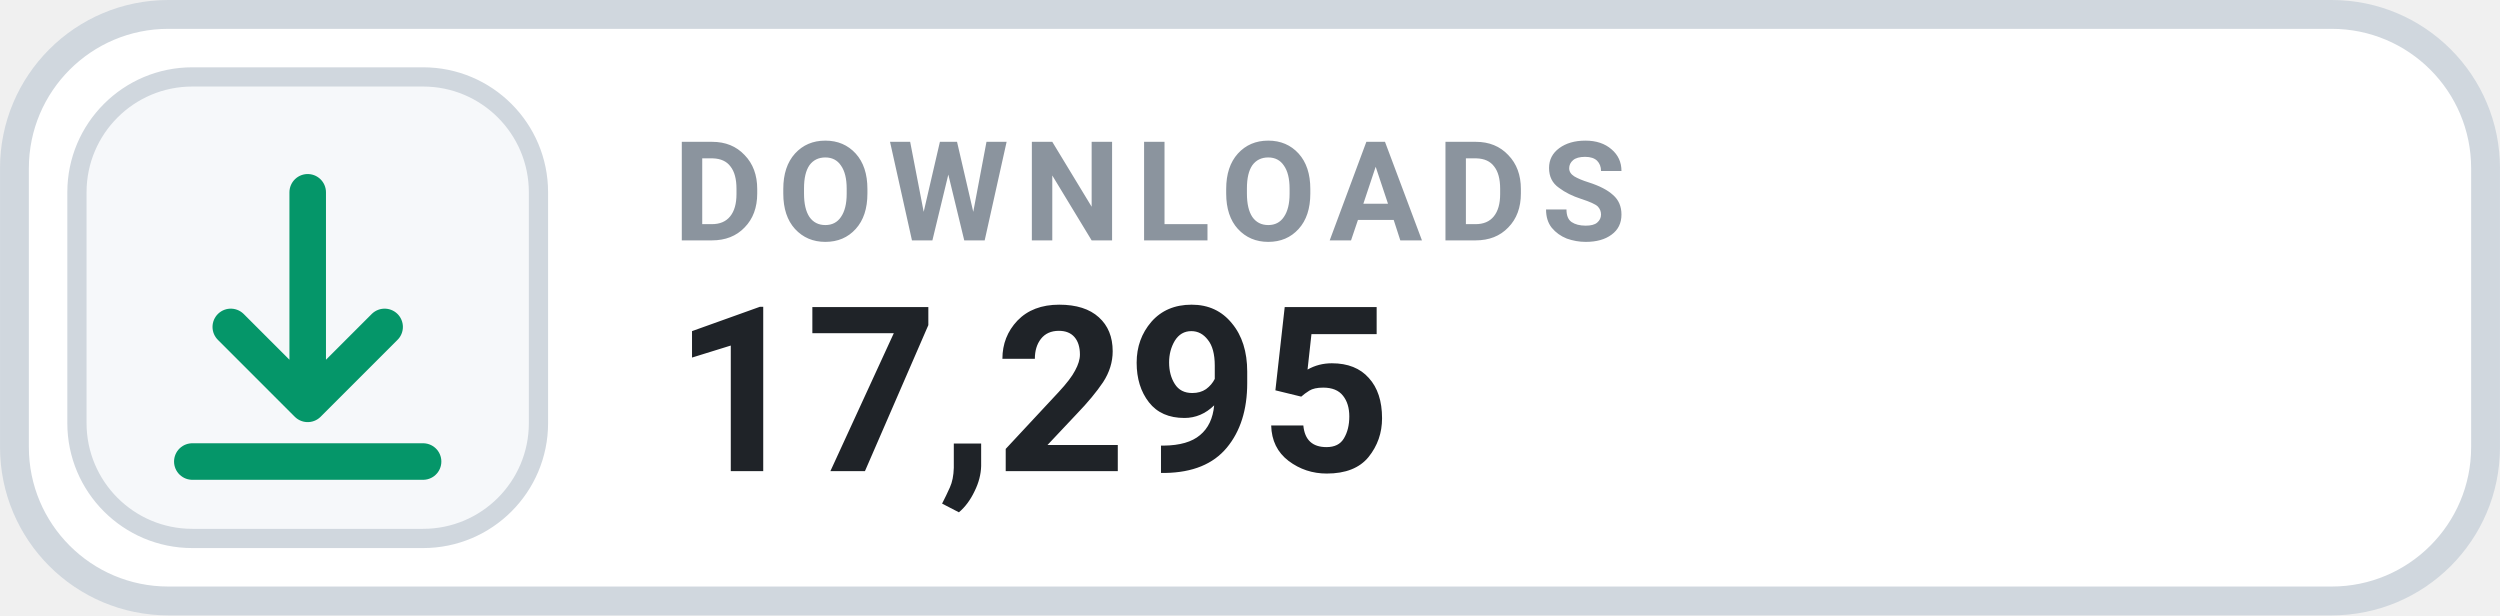
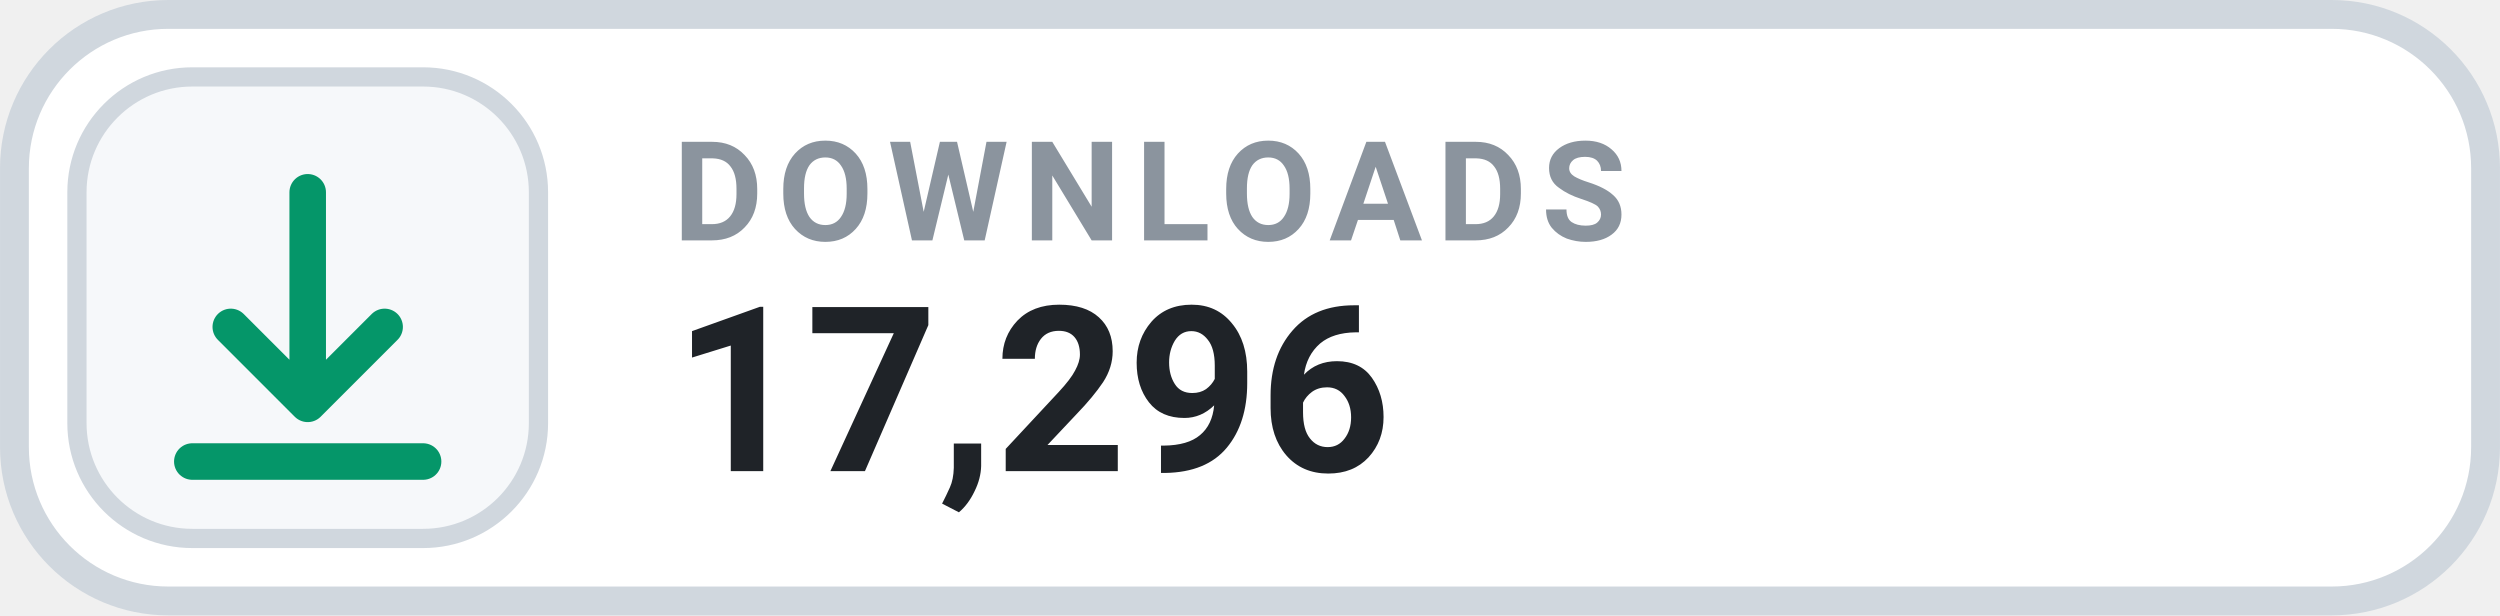
- <svg xmlns="http://www.w3.org/2000/svg" width="126" height="31.015" viewBox="0 0 130 32" role="img" aria-label="DOWNLOADS 17,295">
+ <svg xmlns="http://www.w3.org/2000/svg" width="126" height="31.015" viewBox="0 0 130 32" role="img" aria-label="DOWNLOADS 17,296">
  <rect x=".75" y=".75" width="128.5" height="30.5" rx="8" fill="#FFFFFF" stroke="#D0D7DE" stroke-width="1.5" />
  <rect x="4" y="4" width="24" height="24" rx="6" fill="#F6F8FA" stroke="#D0D7DE" stroke-width="1" />
  <g transform="translate(16 16)" style="color:#059669;">
    <path d="M0 -6 v11 m0 0 l4 -4 m-4 4 l-4 -4 M-6 8 h12" fill="none" stroke="currentColor" stroke-width="1.9" stroke-linecap="round" stroke-linejoin="round" />
  </g>
  <text x="35" y="12.5" fill="#8B949E" font-family="-apple-system,BlinkMacSystemFont,'Segoe UI',Roboto,Helvetica,Arial,sans-serif" font-size="7.2" font-weight="700" letter-spacing=".75">DOWNLOADS</text>
-   <text x="35" y="24.5" fill="#1F2328" font-family="-apple-system,BlinkMacSystemFont,'Segoe UI',Roboto,Helvetica,Arial,sans-serif" font-size="12" font-weight="700">17,295</text>
+   <text x="35" y="24.5" fill="#1F2328" font-family="-apple-system,BlinkMacSystemFont,'Segoe UI',Roboto,Helvetica,Arial,sans-serif" font-size="12" font-weight="700">17,296</text>
</svg>
